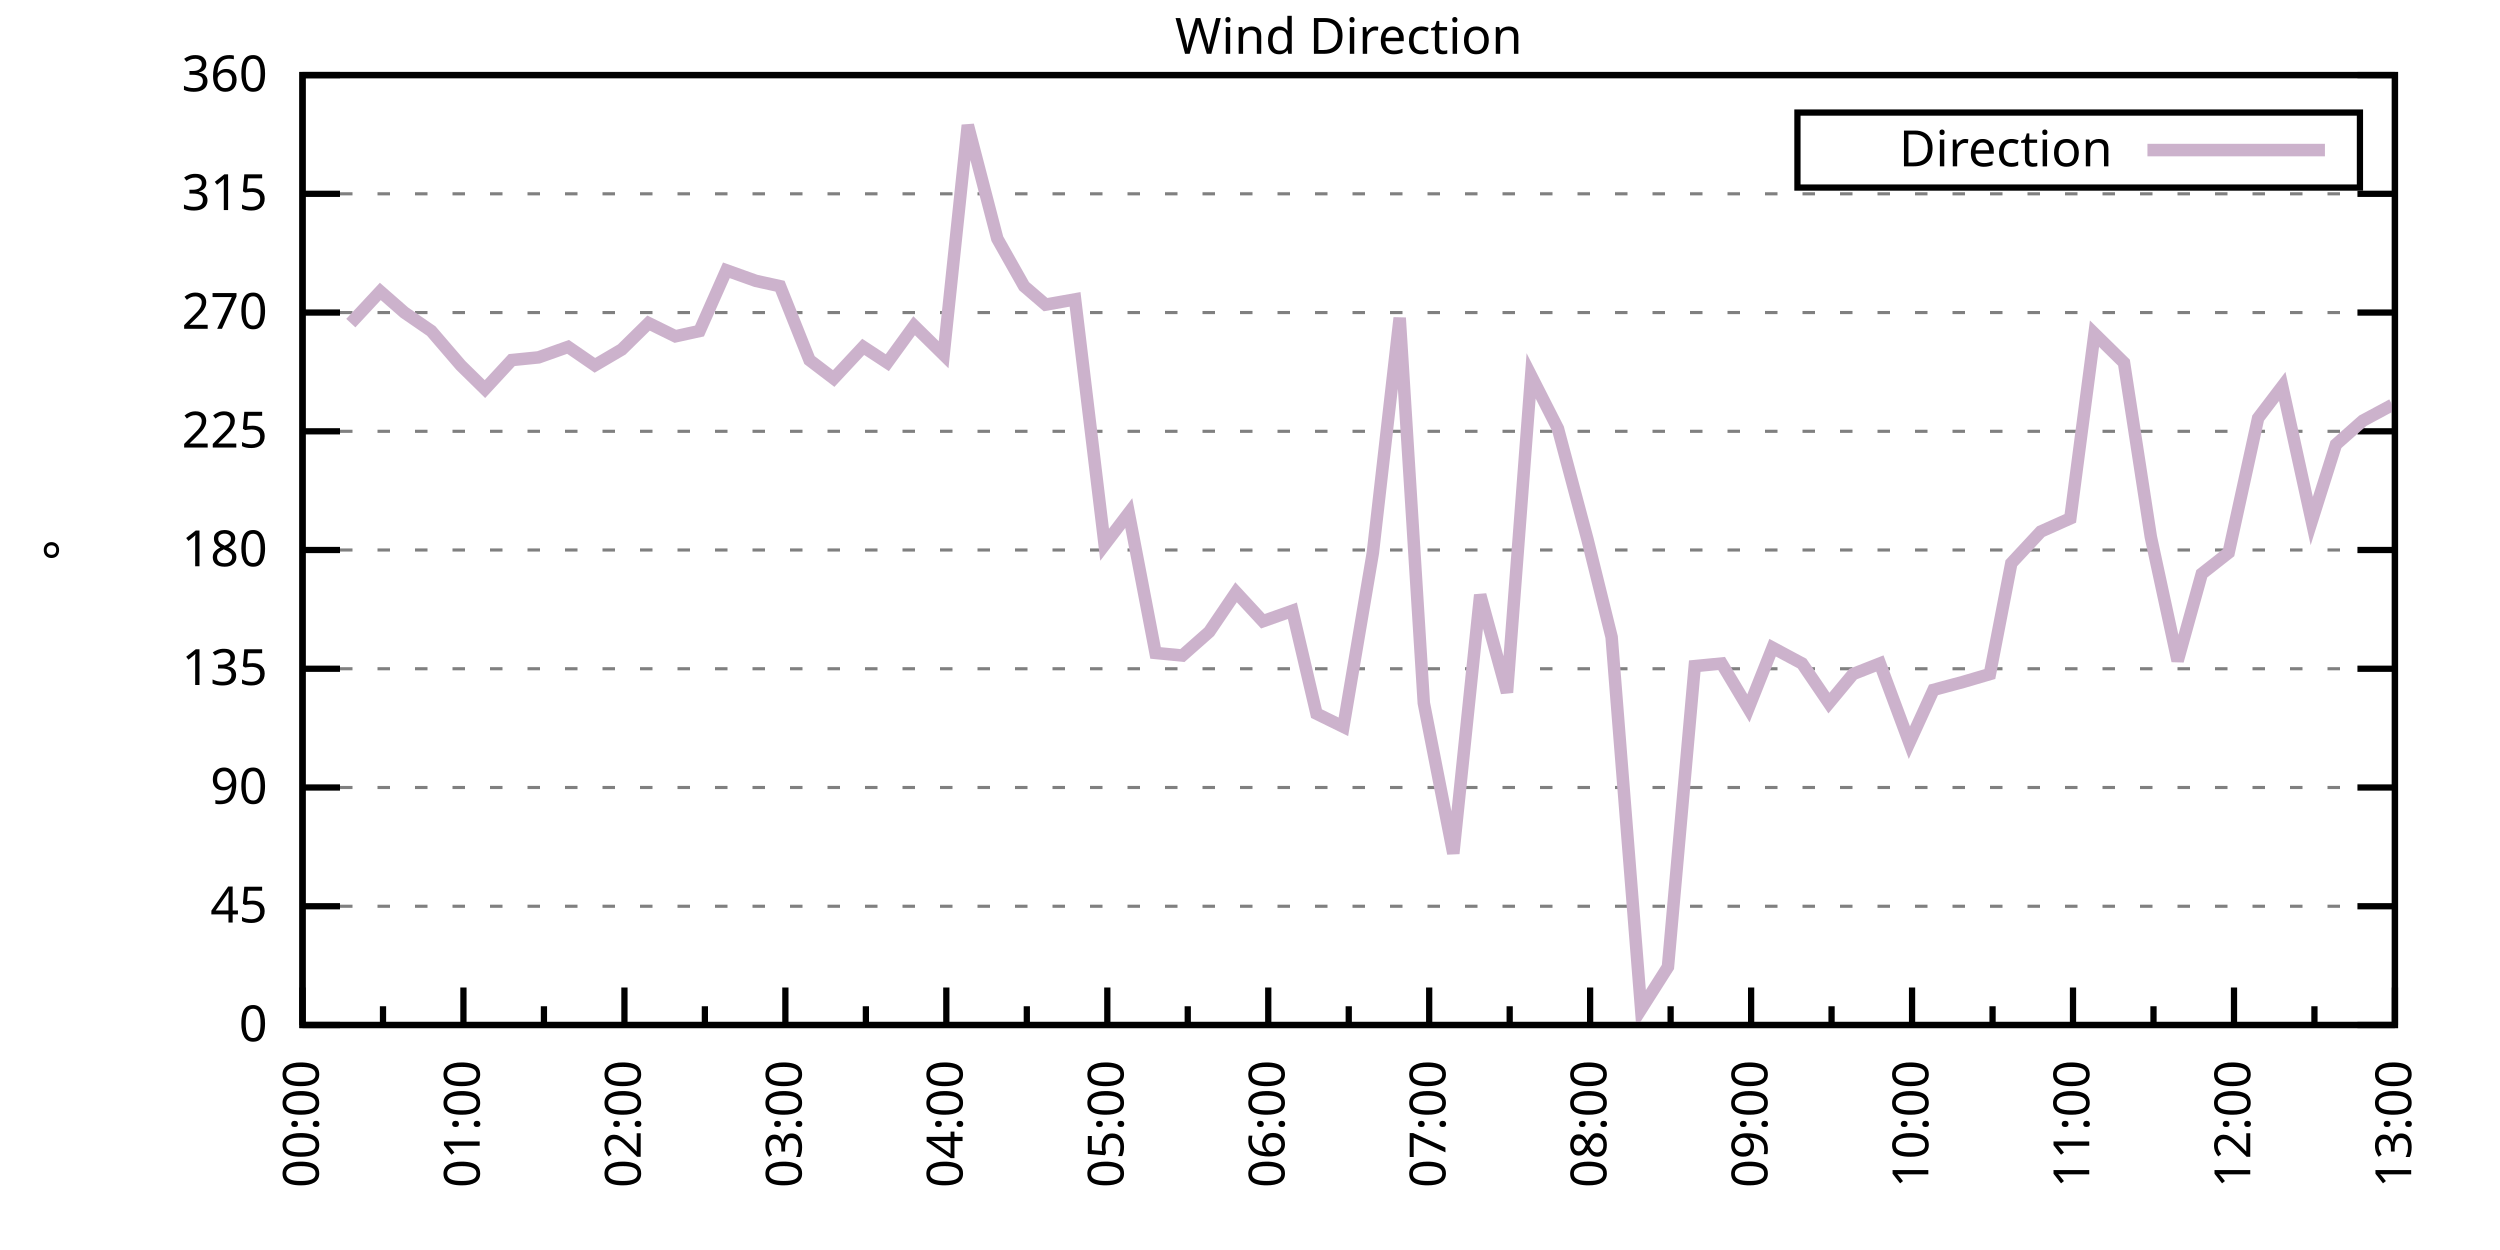
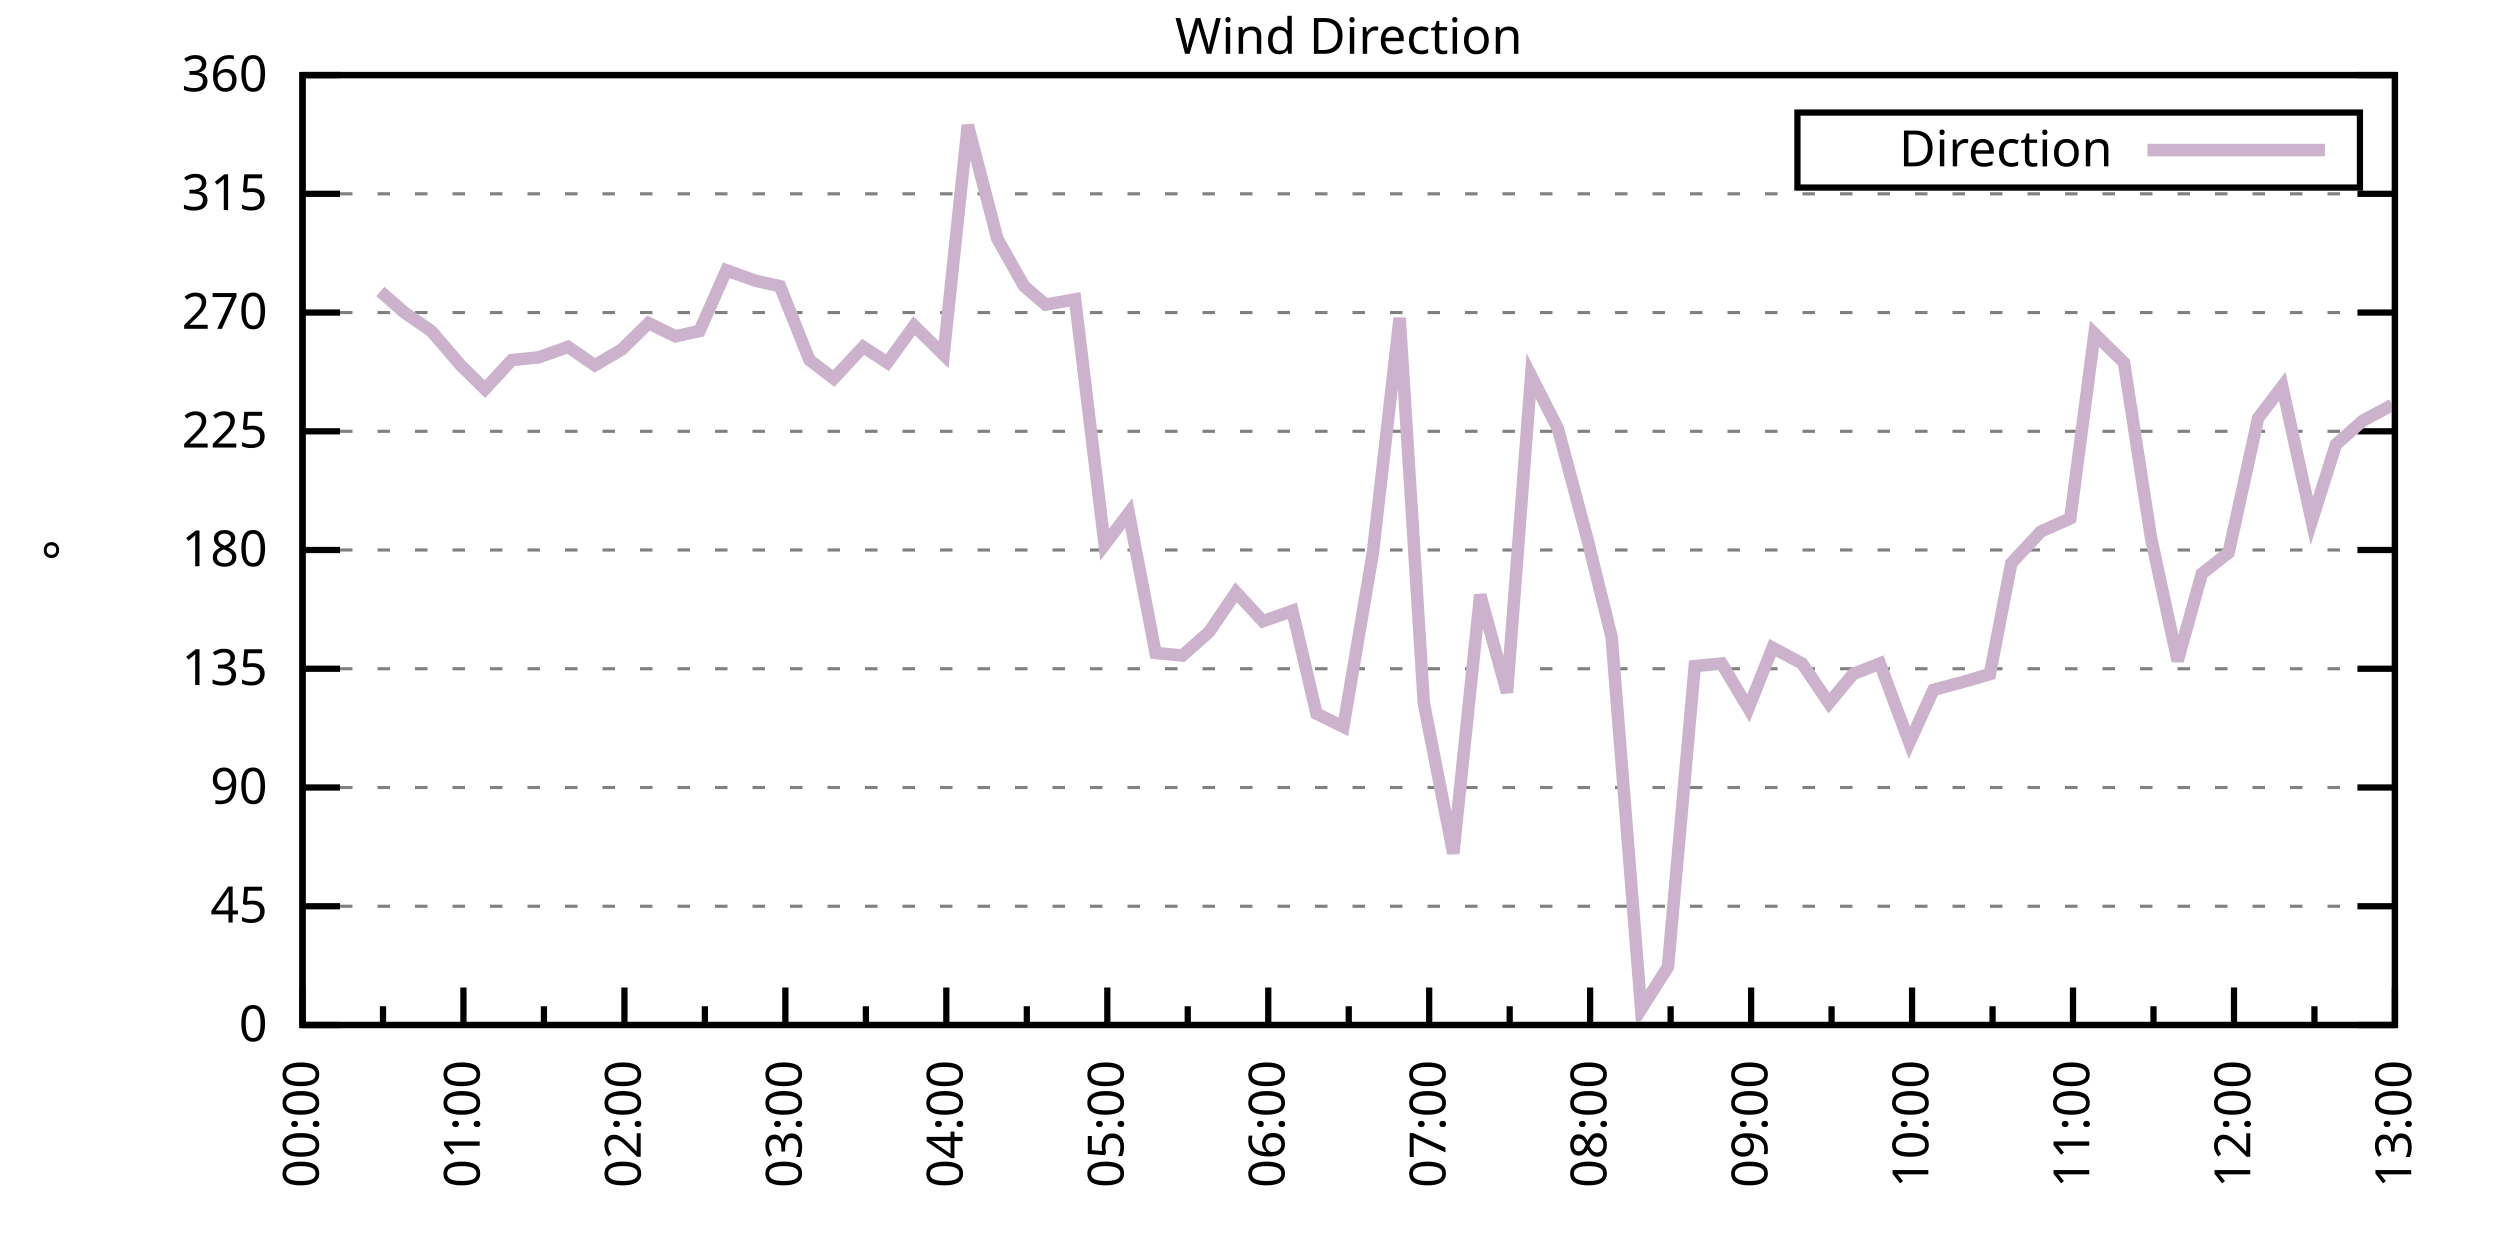
<svg xmlns="http://www.w3.org/2000/svg" xmlns:xlink="http://www.w3.org/1999/xlink" width="400" height="200" viewBox="0 0 400 200">
  <g id="gnuplot_canvas">
    <rect x="0" y="0" width="400" height="200" fill="none" />
    <defs>
      <circle id="gpDot" r="0.5" stroke-width="0.5" stroke="currentColor" />
      <path id="gpPt0" stroke-width="0.333" stroke="currentColor" d="M-1,0 h2 M0,-1 v2" />
      <path id="gpPt1" stroke-width="0.333" stroke="currentColor" d="M-1,-1 L1,1 M1,-1 L-1,1" />
      <path id="gpPt2" stroke-width="0.333" stroke="currentColor" d="M-1,0 L1,0 M0,-1 L0,1 M-1,-1 L1,1 M-1,1 L1,-1" />
      <rect id="gpPt3" stroke-width="0.333" stroke="currentColor" x="-1" y="-1" width="2" height="2" />
      <rect id="gpPt4" stroke-width="0.333" stroke="currentColor" fill="currentColor" x="-1" y="-1" width="2" height="2" />
      <circle id="gpPt5" stroke-width="0.333" stroke="currentColor" cx="0" cy="0" r="1" />
      <use xlink:href="#gpPt5" id="gpPt6" fill="currentColor" stroke="none" />
      <path id="gpPt7" stroke-width="0.333" stroke="currentColor" d="M0,-1.33 L-1.33,0.67 L1.33,0.67 z" />
      <use xlink:href="#gpPt7" id="gpPt8" fill="currentColor" stroke="none" />
      <use xlink:href="#gpPt7" id="gpPt9" stroke="currentColor" transform="rotate(180)" />
      <use xlink:href="#gpPt9" id="gpPt10" fill="currentColor" stroke="none" />
      <use xlink:href="#gpPt3" id="gpPt11" stroke="currentColor" transform="rotate(45)" />
      <use xlink:href="#gpPt11" id="gpPt12" fill="currentColor" stroke="none" />
      <path id="gpPt13" stroke-width="0.333" stroke="currentColor" d="M0,1.330 L1.265,0.411 L0.782,-1.067 L-0.782,-1.076 L-1.265,0.411 z" />
      <use xlink:href="#gpPt13" id="gpPt14" fill="currentColor" stroke="none" />
      <filter id="textbox" filterUnits="objectBoundingBox" x="0" y="0" height="1" width="1">
        <feFlood flood-color="white" flood-opacity="1" result="bgnd" />
        <feComposite in="SourceGraphic" in2="bgnd" operator="atop" />
      </filter>
      <filter id="greybox" filterUnits="objectBoundingBox" x="0" y="0" height="1" width="1">
        <feFlood flood-color="lightgrey" flood-opacity="1" result="grey" />
        <feComposite in="SourceGraphic" in2="grey" operator="atop" />
      </filter>
    </defs>
    <g fill="none" color="white" stroke="currentColor" stroke-width="1.00" stroke-linecap="butt" stroke-linejoin="miter">
</g>
    <g fill="none" color="black" stroke="currentColor" stroke-width="1.00" stroke-linecap="butt" stroke-linejoin="miter">
      <g stroke="none" shape-rendering="crispEdges">
        <polygon fill="rgb(255, 255, 255)" points="48.40,164.00 383.18,164.00 383.18,12.02 48.40,12.02 " />
      </g>
    </g>
    <g fill="none" color="black" stroke="currentColor" stroke-width="1.00" stroke-linecap="butt" stroke-linejoin="miter">
</g>
    <g fill="none" color="black" stroke="black" stroke-width="0.50" stroke-linecap="butt" stroke-linejoin="miter">
</g>
    <g fill="none" color="gray" stroke="currentColor" stroke-width="0.50" stroke-linecap="butt" stroke-linejoin="miter">
      <path stroke="gray" stroke-dasharray="2,4" class="gridline" d="M48.40,164.00 L383.19,164.00  " />
    </g>
    <g fill="none" color="gray" stroke="gray" stroke-width="1.00" stroke-linecap="butt" stroke-linejoin="miter">
</g>
    <g fill="none" color="black" stroke="currentColor" stroke-width="1.00" stroke-linecap="butt" stroke-linejoin="miter">
      <path stroke="black" d="M48.40,164.00 L54.40,164.00 M383.19,164.00 L377.19,164.00  " />
      <g transform="translate(42.80,166.60)" stroke="none" fill="black" font-family="Sans" font-size="8.00" text-anchor="end">
        <text>
          <tspan font-family="Sans"> 0</tspan>
        </text>
      </g>
    </g>
    <g fill="none" color="black" stroke="currentColor" stroke-width="1.00" stroke-linecap="butt" stroke-linejoin="miter">
</g>
    <g fill="none" color="black" stroke="black" stroke-width="0.50" stroke-linecap="butt" stroke-linejoin="miter">
</g>
    <g fill="none" color="gray" stroke="currentColor" stroke-width="0.50" stroke-linecap="butt" stroke-linejoin="miter">
      <path stroke="gray" stroke-dasharray="2,4" class="gridline" d="M48.40,145.00 L383.19,145.00  " />
    </g>
    <g fill="none" color="gray" stroke="gray" stroke-width="1.00" stroke-linecap="butt" stroke-linejoin="miter">
</g>
    <g fill="none" color="black" stroke="currentColor" stroke-width="1.00" stroke-linecap="butt" stroke-linejoin="miter">
      <path stroke="black" d="M48.40,145.00 L54.40,145.00 M383.19,145.00 L377.19,145.00  " />
      <g transform="translate(42.80,147.60)" stroke="none" fill="black" font-family="Sans" font-size="8.00" text-anchor="end">
        <text>
          <tspan font-family="Sans"> 45</tspan>
        </text>
      </g>
    </g>
    <g fill="none" color="black" stroke="currentColor" stroke-width="1.00" stroke-linecap="butt" stroke-linejoin="miter">
</g>
    <g fill="none" color="black" stroke="black" stroke-width="0.50" stroke-linecap="butt" stroke-linejoin="miter">
</g>
    <g fill="none" color="gray" stroke="currentColor" stroke-width="0.50" stroke-linecap="butt" stroke-linejoin="miter">
      <path stroke="gray" stroke-dasharray="2,4" class="gridline" d="M48.40,126.00 L383.19,126.00  " />
    </g>
    <g fill="none" color="gray" stroke="gray" stroke-width="1.00" stroke-linecap="butt" stroke-linejoin="miter">
</g>
    <g fill="none" color="black" stroke="currentColor" stroke-width="1.00" stroke-linecap="butt" stroke-linejoin="miter">
      <path stroke="black" d="M48.40,126.00 L54.40,126.00 M383.19,126.00 L377.19,126.00  " />
      <g transform="translate(42.80,128.60)" stroke="none" fill="black" font-family="Sans" font-size="8.00" text-anchor="end">
        <text>
          <tspan font-family="Sans"> 90</tspan>
        </text>
      </g>
    </g>
    <g fill="none" color="black" stroke="currentColor" stroke-width="1.00" stroke-linecap="butt" stroke-linejoin="miter">
</g>
    <g fill="none" color="black" stroke="black" stroke-width="0.50" stroke-linecap="butt" stroke-linejoin="miter">
</g>
    <g fill="none" color="gray" stroke="currentColor" stroke-width="0.50" stroke-linecap="butt" stroke-linejoin="miter">
      <path stroke="gray" stroke-dasharray="2,4" class="gridline" d="M48.40,107.00 L383.19,107.00  " />
    </g>
    <g fill="none" color="gray" stroke="gray" stroke-width="1.00" stroke-linecap="butt" stroke-linejoin="miter">
</g>
    <g fill="none" color="black" stroke="currentColor" stroke-width="1.00" stroke-linecap="butt" stroke-linejoin="miter">
      <path stroke="black" d="M48.40,107.00 L54.40,107.00 M383.19,107.00 L377.19,107.00  " />
      <g transform="translate(42.80,109.60)" stroke="none" fill="black" font-family="Sans" font-size="8.00" text-anchor="end">
        <text>
          <tspan font-family="Sans"> 135</tspan>
        </text>
      </g>
    </g>
    <g fill="none" color="black" stroke="currentColor" stroke-width="1.00" stroke-linecap="butt" stroke-linejoin="miter">
</g>
    <g fill="none" color="black" stroke="black" stroke-width="0.50" stroke-linecap="butt" stroke-linejoin="miter">
</g>
    <g fill="none" color="gray" stroke="currentColor" stroke-width="0.50" stroke-linecap="butt" stroke-linejoin="miter">
      <path stroke="gray" stroke-dasharray="2,4" class="gridline" d="M48.40,88.00 L383.19,88.00  " />
    </g>
    <g fill="none" color="gray" stroke="gray" stroke-width="1.00" stroke-linecap="butt" stroke-linejoin="miter">
</g>
    <g fill="none" color="black" stroke="currentColor" stroke-width="1.00" stroke-linecap="butt" stroke-linejoin="miter">
      <path stroke="black" d="M48.40,88.00 L54.40,88.00 M383.19,88.00 L377.19,88.00  " />
      <g transform="translate(42.80,90.60)" stroke="none" fill="black" font-family="Sans" font-size="8.00" text-anchor="end">
        <text>
          <tspan font-family="Sans"> 180</tspan>
        </text>
      </g>
    </g>
    <g fill="none" color="black" stroke="currentColor" stroke-width="1.00" stroke-linecap="butt" stroke-linejoin="miter">
</g>
    <g fill="none" color="black" stroke="black" stroke-width="0.50" stroke-linecap="butt" stroke-linejoin="miter">
</g>
    <g fill="none" color="gray" stroke="currentColor" stroke-width="0.50" stroke-linecap="butt" stroke-linejoin="miter">
      <path stroke="gray" stroke-dasharray="2,4" class="gridline" d="M48.40,69.01 L383.19,69.01  " />
    </g>
    <g fill="none" color="gray" stroke="gray" stroke-width="1.00" stroke-linecap="butt" stroke-linejoin="miter">
</g>
    <g fill="none" color="black" stroke="currentColor" stroke-width="1.00" stroke-linecap="butt" stroke-linejoin="miter">
      <path stroke="black" d="M48.40,69.01 L54.40,69.01 M383.19,69.01 L377.19,69.01  " />
      <g transform="translate(42.80,71.61)" stroke="none" fill="black" font-family="Sans" font-size="8.00" text-anchor="end">
        <text>
          <tspan font-family="Sans"> 225</tspan>
        </text>
      </g>
    </g>
    <g fill="none" color="black" stroke="currentColor" stroke-width="1.00" stroke-linecap="butt" stroke-linejoin="miter">
</g>
    <g fill="none" color="black" stroke="black" stroke-width="0.50" stroke-linecap="butt" stroke-linejoin="miter">
</g>
    <g fill="none" color="gray" stroke="currentColor" stroke-width="0.50" stroke-linecap="butt" stroke-linejoin="miter">
      <path stroke="gray" stroke-dasharray="2,4" class="gridline" d="M48.40,50.01 L383.19,50.01  " />
    </g>
    <g fill="none" color="gray" stroke="gray" stroke-width="1.00" stroke-linecap="butt" stroke-linejoin="miter">
</g>
    <g fill="none" color="black" stroke="currentColor" stroke-width="1.00" stroke-linecap="butt" stroke-linejoin="miter">
      <path stroke="black" d="M48.40,50.01 L54.40,50.01 M383.19,50.01 L377.19,50.01  " />
      <g transform="translate(42.80,52.61)" stroke="none" fill="black" font-family="Sans" font-size="8.00" text-anchor="end">
        <text>
          <tspan font-family="Sans"> 270</tspan>
        </text>
      </g>
    </g>
    <g fill="none" color="black" stroke="currentColor" stroke-width="1.00" stroke-linecap="butt" stroke-linejoin="miter">
</g>
    <g fill="none" color="black" stroke="black" stroke-width="0.50" stroke-linecap="butt" stroke-linejoin="miter">
</g>
    <g fill="none" color="gray" stroke="currentColor" stroke-width="0.50" stroke-linecap="butt" stroke-linejoin="miter">
      <path stroke="gray" stroke-dasharray="2,4" class="gridline" d="M48.40,31.01 L383.19,31.01  " />
    </g>
    <g fill="none" color="gray" stroke="gray" stroke-width="1.00" stroke-linecap="butt" stroke-linejoin="miter">
</g>
    <g fill="none" color="black" stroke="currentColor" stroke-width="1.00" stroke-linecap="butt" stroke-linejoin="miter">
      <path stroke="black" d="M48.40,31.01 L54.40,31.01 M383.19,31.01 L377.19,31.01  " />
      <g transform="translate(42.80,33.61)" stroke="none" fill="black" font-family="Sans" font-size="8.00" text-anchor="end">
        <text>
          <tspan font-family="Sans"> 315</tspan>
        </text>
      </g>
    </g>
    <g fill="none" color="black" stroke="currentColor" stroke-width="1.00" stroke-linecap="butt" stroke-linejoin="miter">
</g>
    <g fill="none" color="black" stroke="black" stroke-width="0.50" stroke-linecap="butt" stroke-linejoin="miter">
</g>
    <g fill="none" color="gray" stroke="currentColor" stroke-width="0.50" stroke-linecap="butt" stroke-linejoin="miter">
      <path stroke="gray" stroke-dasharray="2,4" class="gridline" d="M48.40,12.01 L383.19,12.01  " />
    </g>
    <g fill="none" color="gray" stroke="gray" stroke-width="1.00" stroke-linecap="butt" stroke-linejoin="miter">
</g>
    <g fill="none" color="black" stroke="currentColor" stroke-width="1.00" stroke-linecap="butt" stroke-linejoin="miter">
      <path stroke="black" d="M48.40,12.01 L54.40,12.01 M383.19,12.01 L377.19,12.01  " />
      <g transform="translate(42.80,14.61)" stroke="none" fill="black" font-family="Sans" font-size="8.00" text-anchor="end">
        <text>
          <tspan font-family="Sans"> 360</tspan>
        </text>
      </g>
    </g>
    <g fill="none" color="black" stroke="currentColor" stroke-width="1.00" stroke-linecap="butt" stroke-linejoin="miter">
      <path stroke="black" d="M48.40,164.00 L48.40,158.00  " />
      <g transform="translate(51.00,169.60) rotate(270)" stroke="none" fill="black" font-family="Sans" font-size="8.00" text-anchor="end">
        <text>
          <tspan font-family="Sans">00:00</tspan>
        </text>
      </g>
    </g>
    <g fill="none" color="black" stroke="currentColor" stroke-width="1.00" stroke-linecap="butt" stroke-linejoin="miter">
      <path stroke="black" d="M61.28,164.00 L61.28,161.00 M74.15,164.00 L74.15,158.00  " />
      <g transform="translate(76.75,169.60) rotate(270)" stroke="none" fill="black" font-family="Sans" font-size="8.00" text-anchor="end">
        <text>
          <tspan font-family="Sans">01:00</tspan>
        </text>
      </g>
    </g>
    <g fill="none" color="black" stroke="currentColor" stroke-width="1.00" stroke-linecap="butt" stroke-linejoin="miter">
      <path stroke="black" d="M87.03,164.00 L87.03,161.00 M99.91,164.00 L99.91,158.00  " />
      <g transform="translate(102.51,169.60) rotate(270)" stroke="none" fill="black" font-family="Sans" font-size="8.00" text-anchor="end">
        <text>
          <tspan font-family="Sans">02:00</tspan>
        </text>
      </g>
    </g>
    <g fill="none" color="black" stroke="currentColor" stroke-width="1.00" stroke-linecap="butt" stroke-linejoin="miter">
      <path stroke="black" d="M112.78,164.00 L112.78,161.00 M125.66,164.00 L125.66,158.00  " />
      <g transform="translate(128.26,169.60) rotate(270)" stroke="none" fill="black" font-family="Sans" font-size="8.00" text-anchor="end">
        <text>
          <tspan font-family="Sans">03:00</tspan>
        </text>
      </g>
    </g>
    <g fill="none" color="black" stroke="currentColor" stroke-width="1.00" stroke-linecap="butt" stroke-linejoin="miter">
      <path stroke="black" d="M138.54,164.00 L138.54,161.00 M151.41,164.00 L151.41,158.00  " />
      <g transform="translate(154.01,169.60) rotate(270)" stroke="none" fill="black" font-family="Sans" font-size="8.00" text-anchor="end">
        <text>
          <tspan font-family="Sans">04:00</tspan>
        </text>
      </g>
    </g>
    <g fill="none" color="black" stroke="currentColor" stroke-width="1.00" stroke-linecap="butt" stroke-linejoin="miter">
      <path stroke="black" d="M164.29,164.00 L164.29,161.00 M177.17,164.00 L177.17,158.00  " />
      <g transform="translate(179.77,169.60) rotate(270)" stroke="none" fill="black" font-family="Sans" font-size="8.00" text-anchor="end">
        <text>
          <tspan font-family="Sans">05:00</tspan>
        </text>
      </g>
    </g>
    <g fill="none" color="black" stroke="currentColor" stroke-width="1.00" stroke-linecap="butt" stroke-linejoin="miter">
      <path stroke="black" d="M190.04,164.00 L190.04,161.00 M202.92,164.00 L202.92,158.00  " />
      <g transform="translate(205.52,169.60) rotate(270)" stroke="none" fill="black" font-family="Sans" font-size="8.00" text-anchor="end">
        <text>
          <tspan font-family="Sans">06:00</tspan>
        </text>
      </g>
    </g>
    <g fill="none" color="black" stroke="currentColor" stroke-width="1.00" stroke-linecap="butt" stroke-linejoin="miter">
      <path stroke="black" d="M215.80,164.00 L215.80,161.00 M228.67,164.00 L228.67,158.00  " />
      <g transform="translate(231.27,169.60) rotate(270)" stroke="none" fill="black" font-family="Sans" font-size="8.00" text-anchor="end">
        <text>
          <tspan font-family="Sans">07:00</tspan>
        </text>
      </g>
    </g>
    <g fill="none" color="black" stroke="currentColor" stroke-width="1.00" stroke-linecap="butt" stroke-linejoin="miter">
      <path stroke="black" d="M241.55,164.00 L241.55,161.00 M254.42,164.00 L254.42,158.00  " />
      <g transform="translate(257.02,169.60) rotate(270)" stroke="none" fill="black" font-family="Sans" font-size="8.00" text-anchor="end">
        <text>
          <tspan font-family="Sans">08:00</tspan>
        </text>
      </g>
    </g>
    <g fill="none" color="black" stroke="currentColor" stroke-width="1.00" stroke-linecap="butt" stroke-linejoin="miter">
      <path stroke="black" d="M267.30,164.00 L267.30,161.00 M280.18,164.00 L280.18,158.00  " />
      <g transform="translate(282.78,169.60) rotate(270)" stroke="none" fill="black" font-family="Sans" font-size="8.00" text-anchor="end">
        <text>
          <tspan font-family="Sans">09:00</tspan>
        </text>
      </g>
    </g>
    <g fill="none" color="black" stroke="currentColor" stroke-width="1.00" stroke-linecap="butt" stroke-linejoin="miter">
      <path stroke="black" d="M293.05,164.00 L293.05,161.00 M305.93,164.00 L305.93,158.00  " />
      <g transform="translate(308.53,169.60) rotate(270)" stroke="none" fill="black" font-family="Sans" font-size="8.00" text-anchor="end">
        <text>
          <tspan font-family="Sans">10:00</tspan>
        </text>
      </g>
    </g>
    <g fill="none" color="black" stroke="currentColor" stroke-width="1.00" stroke-linecap="butt" stroke-linejoin="miter">
      <path stroke="black" d="M318.81,164.00 L318.81,161.00 M331.68,164.00 L331.68,158.00  " />
      <g transform="translate(334.28,169.60) rotate(270)" stroke="none" fill="black" font-family="Sans" font-size="8.00" text-anchor="end">
        <text>
          <tspan font-family="Sans">11:00</tspan>
        </text>
      </g>
    </g>
    <g fill="none" color="black" stroke="currentColor" stroke-width="1.00" stroke-linecap="butt" stroke-linejoin="miter">
      <path stroke="black" d="M344.56,164.00 L344.56,161.00 M357.44,164.00 L357.44,158.00  " />
      <g transform="translate(360.04,169.60) rotate(270)" stroke="none" fill="black" font-family="Sans" font-size="8.00" text-anchor="end">
        <text>
          <tspan font-family="Sans">12:00</tspan>
        </text>
      </g>
    </g>
    <g fill="none" color="black" stroke="currentColor" stroke-width="1.00" stroke-linecap="butt" stroke-linejoin="miter">
      <path stroke="black" d="M370.31,164.00 L370.31,161.00 M383.19,164.00 L383.19,158.00  " />
      <g transform="translate(385.79,169.60) rotate(270)" stroke="none" fill="black" font-family="Sans" font-size="8.00" text-anchor="end">
        <text>
          <tspan font-family="Sans">13:00</tspan>
        </text>
      </g>
    </g>
    <g fill="none" color="black" stroke="currentColor" stroke-width="1.00" stroke-linecap="butt" stroke-linejoin="miter">
</g>
    <g fill="none" color="black" stroke="currentColor" stroke-width="1.00" stroke-linecap="butt" stroke-linejoin="miter">
      <path stroke="black" d="M48.40,12.01 L48.40,164.00 L383.19,164.00 L383.19,12.01 L48.40,12.01 Z  " />
    </g>
    <g fill="none" color="black" stroke="currentColor" stroke-width="1.00" stroke-linecap="butt" stroke-linejoin="miter">
      <g transform="translate(12.80,88.01) rotate(270)" stroke="none" fill="black" font-family="Sans" font-size="8.00" text-anchor="middle">
        <text>
          <tspan font-family="Sans">°</tspan>
        </text>
      </g>
    </g>
    <g fill="none" color="black" stroke="currentColor" stroke-width="1.00" stroke-linecap="butt" stroke-linejoin="miter">
</g>
    <g fill="none" color="black" stroke="currentColor" stroke-width="1.00" stroke-linecap="butt" stroke-linejoin="miter">
      <path stroke="black" d="M287.59,30.01 L287.59,18.01 L377.59,18.01 L377.59,30.01 L287.59,30.01 Z  " />
    </g>
    <g id="Wind_direction_plot_1">
      <g fill="none" color="white" stroke="black" stroke-width="2.00" stroke-linecap="butt" stroke-linejoin="miter">
</g>
      <g fill="none" color="black" stroke="currentColor" stroke-width="2.00" stroke-linecap="butt" stroke-linejoin="miter">
        <g transform="translate(337.99,26.61)" stroke="none" fill="black" font-family="Sans" font-size="8.00" text-anchor="end">
          <text>
            <tspan font-family="Sans">Direction</tspan>
          </text>
        </g>
      </g>
      <g fill="none" color="black" stroke="currentColor" stroke-width="2.00" stroke-linecap="butt" stroke-linejoin="miter">
-         <path stroke="rgb(204, 178, 204)" d="M343.59,24.01 L371.99,24.01 M56.13,51.70 L60.85,46.63 L64.71,50.01 L69.00,52.96 L73.72,58.45 L77.59,62.25   L81.88,57.61 L86.17,57.18 L90.89,55.50 L95.18,58.45 L99.48,55.92 L103.77,51.70 L108.06,53.81 L111.92,52.96   L116.22,43.25 L120.94,44.94 L124.80,45.79 L129.52,57.61 L133.39,60.56 L138.11,55.50 L141.97,58.03 L146.26,52.12   L150.98,56.76 L154.85,20.03 L159.57,38.19 L163.86,45.79 L167.29,48.74 L172.01,47.90 L176.74,87.16 L180.60,82.09   L184.89,104.47 L189.18,104.89 L193.48,101.09 L197.77,94.76 L202.06,99.40 L206.78,97.72 L210.64,114.18 L214.94,116.29   L219.66,88.43 L223.95,50.85 L227.81,112.49 L232.53,136.56 L236.83,95.18 L241.12,110.80 L244.98,60.14 L249.27,68.58   L254.00,86.32 L257.86,101.94 L262.58,161.47 L266.87,154.71 L271.16,106.58 L275.46,106.16 L279.75,113.34 L283.61,103.63   L288.33,106.16 L292.63,112.49 L296.49,107.85 L300.78,106.16 L305.50,118.83 L309.36,110.38 L314.09,109.11 L318.38,107.85   L321.81,90.12 L326.53,85.05 L331.25,82.94 L335.12,53.39 L339.84,58.03 L344.13,85.89 L348.42,105.74 L352.29,91.80   L356.58,88.43 L361.30,66.90 L365.16,61.83 L369.88,83.36 L373.75,71.12 L378.04,67.32 L382.76,64.78  " />
+         <path stroke="rgb(204, 178, 204)" d="M343.59,24.01 L371.99,24.01 M60.85,46.63 L64.71,50.01 L69.00,52.96 L73.72,58.45 L77.59,62.25 L81.88,57.61   L86.17,57.18 L90.89,55.50 L95.18,58.45 L99.48,55.92 L103.77,51.70 L108.06,53.81 L111.92,52.96 L116.22,43.25   L120.94,44.94 L124.80,45.79 L129.52,57.61 L133.39,60.56 L138.11,55.50 L141.97,58.03 L146.26,52.12 L150.98,56.76   L154.85,20.03 L159.57,38.19 L163.86,45.79 L167.29,48.74 L172.01,47.90 L176.74,87.16 L180.60,82.09 L184.89,104.47   L189.18,104.89 L193.48,101.09 L197.77,94.76 L202.06,99.40 L206.78,97.72 L210.64,114.18 L214.94,116.29 L219.66,88.43   L223.95,50.85 L227.81,112.49 L232.53,136.56 L236.83,95.18 L241.12,110.80 L244.98,60.14 L249.27,68.58 L254.00,86.32   L257.86,101.94 L262.58,161.47 L266.87,154.71 L271.16,106.58 L275.46,106.16 L279.75,113.34 L283.61,103.63 L288.33,106.16   L292.63,112.49 L296.49,107.85 L300.78,106.16 L305.50,118.83 L309.36,110.38 L314.09,109.11 L318.38,107.85 L321.81,90.12   L326.53,85.05 L331.25,82.94 L335.12,53.39 L339.84,58.03 L344.13,85.89 L348.42,105.74 L352.29,91.80 L356.58,88.43   L361.30,66.90 L365.16,61.83 L369.88,83.36 L373.75,71.12 L378.04,67.32 L382.76,64.78  " />
      </g>
    </g>
    <g fill="none" color="black" stroke="currentColor" stroke-width="2.00" stroke-linecap="butt" stroke-linejoin="miter">
</g>
    <g fill="none" color="black" stroke="black" stroke-width="1.00" stroke-linecap="butt" stroke-linejoin="miter">
</g>
    <g fill="none" color="black" stroke="currentColor" stroke-width="1.00" stroke-linecap="butt" stroke-linejoin="miter">
      <path stroke="black" d="M48.40,12.01 L48.40,164.00 L383.19,164.00 L383.19,12.01 L48.40,12.01 Z  " />
    </g>
    <g fill="none" color="black" stroke="currentColor" stroke-width="1.00" stroke-linecap="butt" stroke-linejoin="miter">
      <g transform="translate(215.79,8.61)" stroke="none" fill="black" font-family="Sans" font-size="8.00" text-anchor="middle">
        <text>
          <tspan font-family="Sans">Wind Direction</tspan>
        </text>
      </g>
    </g>
    <g fill="none" color="black" stroke="currentColor" stroke-width="1.00" stroke-linecap="butt" stroke-linejoin="miter">
</g>
  </g>
</svg>
